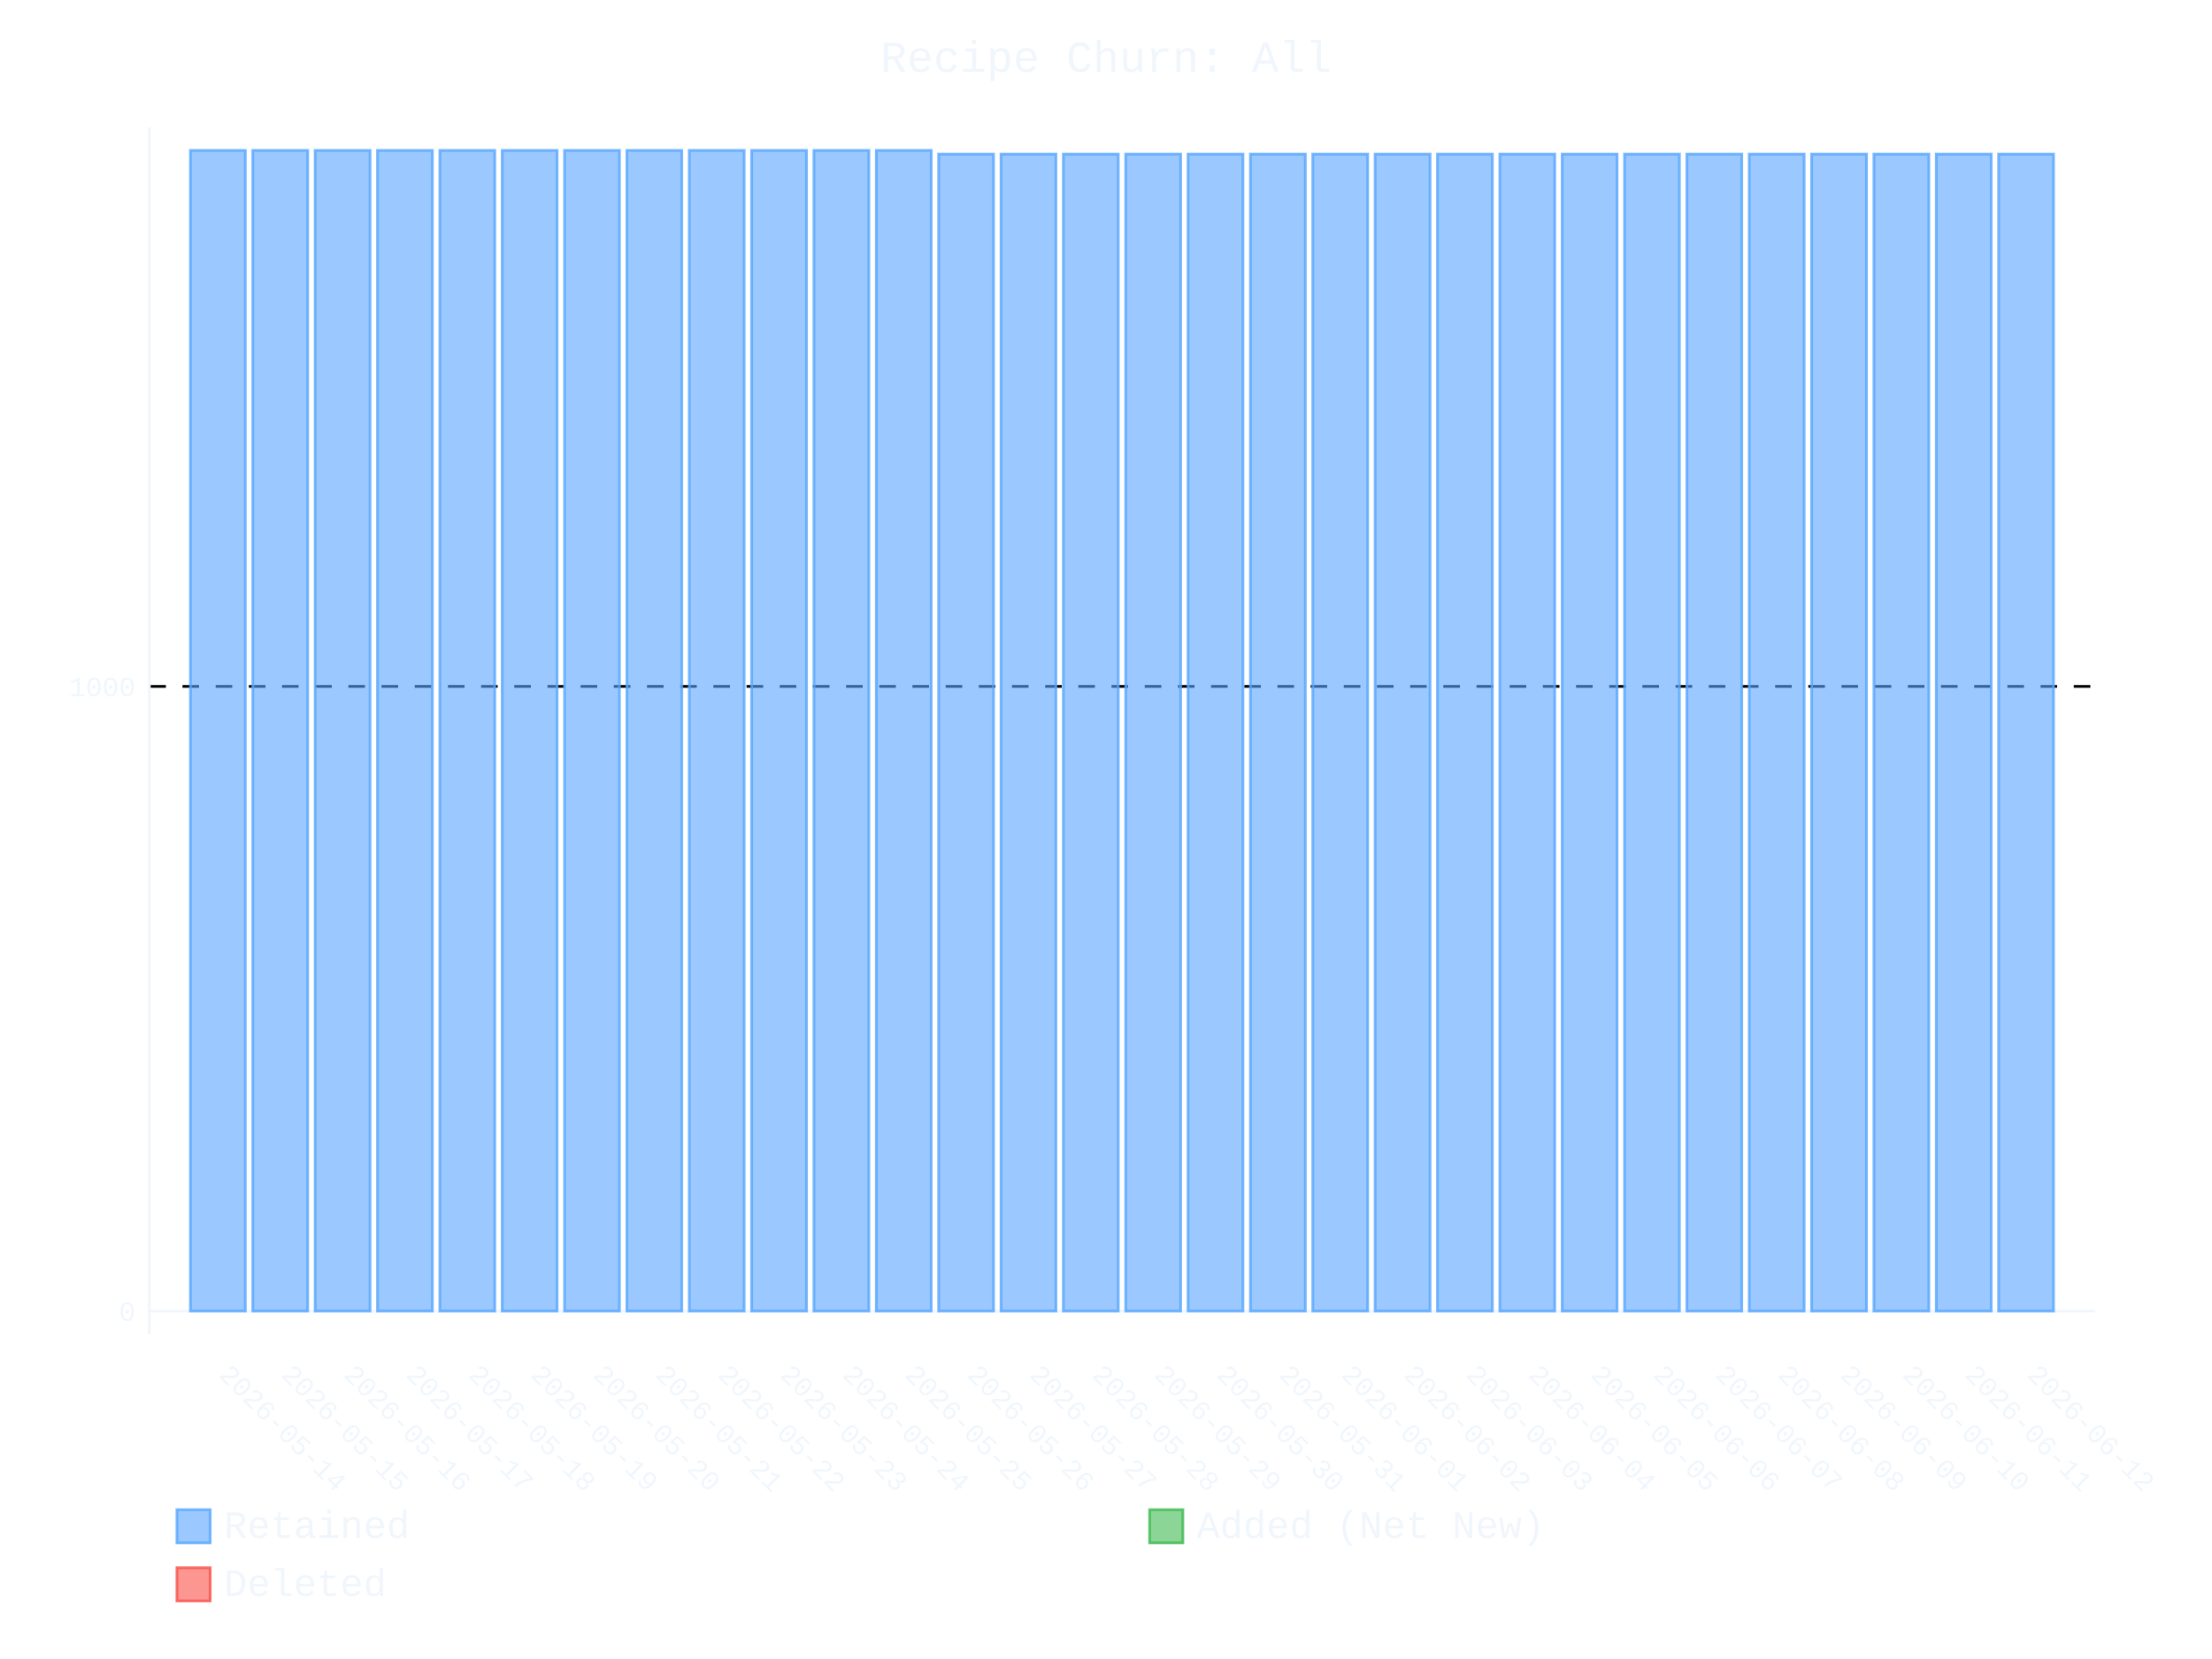
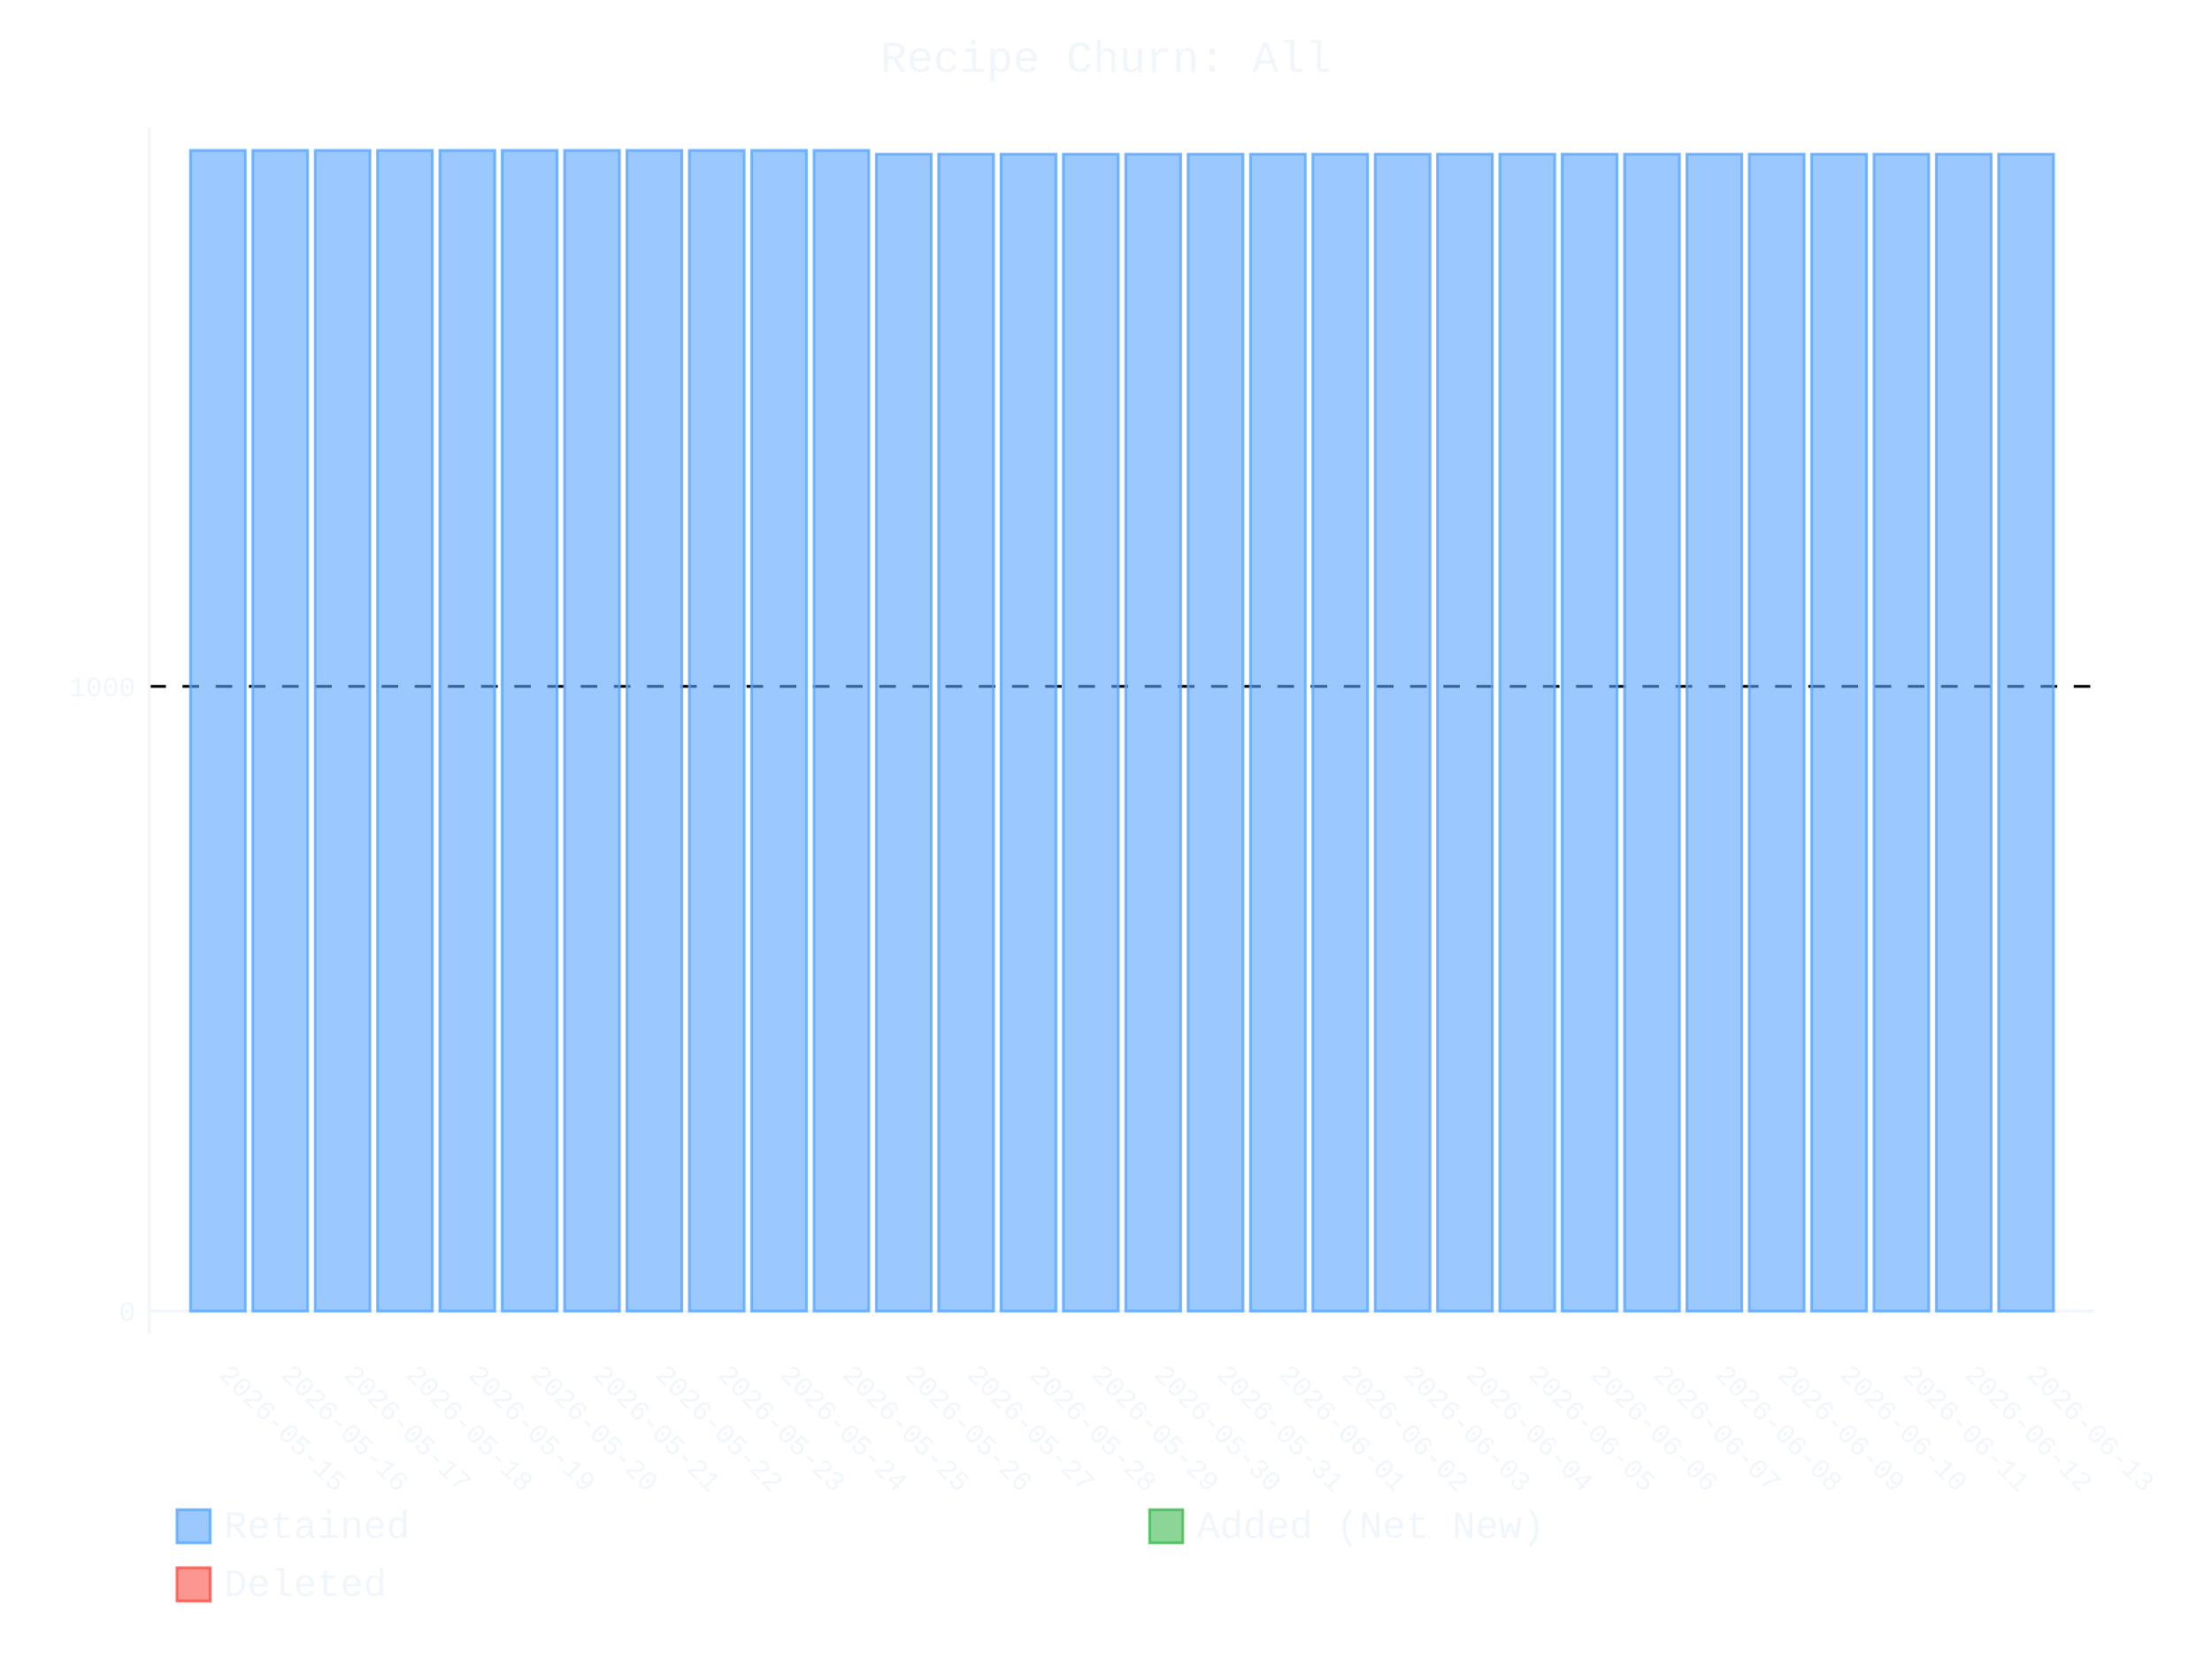
- <svg xmlns="http://www.w3.org/2000/svg" id="chart-52b037b0-1a72-4f07-a2c6-cf00d16151eb" class="pygal-chart" viewBox="0 0 800 600">
+ <svg xmlns="http://www.w3.org/2000/svg" id="chart-082dee36-49e9-4714-b9e3-0e1eed0e94b7" class="pygal-chart" viewBox="0 0 800 600">
  <defs>
-     <style type="text/css">#chart-52b037b0-1a72-4f07-a2c6-cf00d16151eb{-webkit-user-select:none;-webkit-font-smoothing:antialiased;font-family:Consolas,"Liberation Mono",Menlo,Courier,monospace}#chart-52b037b0-1a72-4f07-a2c6-cf00d16151eb .title{font-family:Consolas,"Liberation Mono",Menlo,Courier,monospace;font-size:16px}#chart-52b037b0-1a72-4f07-a2c6-cf00d16151eb .legends .legend text{font-family:Consolas,"Liberation Mono",Menlo,Courier,monospace;font-size:14px}#chart-52b037b0-1a72-4f07-a2c6-cf00d16151eb .axis text{font-family:Consolas,"Liberation Mono",Menlo,Courier,monospace;font-size:10px}#chart-52b037b0-1a72-4f07-a2c6-cf00d16151eb .axis text.major{font-family:Consolas,"Liberation Mono",Menlo,Courier,monospace;font-size:10px}#chart-52b037b0-1a72-4f07-a2c6-cf00d16151eb .text-overlay text.value{font-family:Consolas,"Liberation Mono",Menlo,Courier,monospace;font-size:16px}#chart-52b037b0-1a72-4f07-a2c6-cf00d16151eb .text-overlay text.label{font-family:Consolas,"Liberation Mono",Menlo,Courier,monospace;font-size:10px}#chart-52b037b0-1a72-4f07-a2c6-cf00d16151eb .tooltip{font-family:Consolas,"Liberation Mono",Menlo,Courier,monospace;font-size:14px}#chart-52b037b0-1a72-4f07-a2c6-cf00d16151eb text.no_data{font-family:Consolas,"Liberation Mono",Menlo,Courier,monospace;font-size:64px}
- #chart-52b037b0-1a72-4f07-a2c6-cf00d16151eb{background-color:transparent}#chart-52b037b0-1a72-4f07-a2c6-cf00d16151eb path,#chart-52b037b0-1a72-4f07-a2c6-cf00d16151eb line,#chart-52b037b0-1a72-4f07-a2c6-cf00d16151eb rect,#chart-52b037b0-1a72-4f07-a2c6-cf00d16151eb circle{-webkit-transition:400ms ease-in;-moz-transition:400ms ease-in;transition:400ms ease-in}#chart-52b037b0-1a72-4f07-a2c6-cf00d16151eb .graph &gt; .background{fill:transparent}#chart-52b037b0-1a72-4f07-a2c6-cf00d16151eb .plot &gt; .background{fill:transparent}#chart-52b037b0-1a72-4f07-a2c6-cf00d16151eb .graph{fill:#f0f6fc}#chart-52b037b0-1a72-4f07-a2c6-cf00d16151eb text.no_data{fill:#f0f6fc}#chart-52b037b0-1a72-4f07-a2c6-cf00d16151eb .title{fill:#f0f6fc}#chart-52b037b0-1a72-4f07-a2c6-cf00d16151eb .legends .legend text{fill:#f0f6fc}#chart-52b037b0-1a72-4f07-a2c6-cf00d16151eb .legends .legend:hover text{fill:#f0f6fc}#chart-52b037b0-1a72-4f07-a2c6-cf00d16151eb .axis .line{stroke:#f0f6fc}#chart-52b037b0-1a72-4f07-a2c6-cf00d16151eb .axis .guide.line{stroke:#9198a1}#chart-52b037b0-1a72-4f07-a2c6-cf00d16151eb .axis .major.line{stroke:#f0f6fc}#chart-52b037b0-1a72-4f07-a2c6-cf00d16151eb .axis text.major{fill:#f0f6fc}#chart-52b037b0-1a72-4f07-a2c6-cf00d16151eb .axis.y .guides:hover .guide.line,#chart-52b037b0-1a72-4f07-a2c6-cf00d16151eb .line-graph .axis.x .guides:hover .guide.line,#chart-52b037b0-1a72-4f07-a2c6-cf00d16151eb .stackedline-graph .axis.x .guides:hover .guide.line,#chart-52b037b0-1a72-4f07-a2c6-cf00d16151eb .xy-graph .axis.x .guides:hover .guide.line{stroke:#f0f6fc}#chart-52b037b0-1a72-4f07-a2c6-cf00d16151eb .axis .guides:hover text{fill:#f0f6fc}#chart-52b037b0-1a72-4f07-a2c6-cf00d16151eb .reactive{fill-opacity:.6;stroke-opacity:.8;stroke-width:1}#chart-52b037b0-1a72-4f07-a2c6-cf00d16151eb .ci{stroke:#f0f6fc}#chart-52b037b0-1a72-4f07-a2c6-cf00d16151eb .reactive.active,#chart-52b037b0-1a72-4f07-a2c6-cf00d16151eb .active .reactive{fill-opacity:.9;stroke-opacity:.9;stroke-width:4}#chart-52b037b0-1a72-4f07-a2c6-cf00d16151eb .ci .reactive.active{stroke-width:1.5}#chart-52b037b0-1a72-4f07-a2c6-cf00d16151eb .series text{fill:#f0f6fc}#chart-52b037b0-1a72-4f07-a2c6-cf00d16151eb .tooltip rect{fill:transparent;stroke:#f0f6fc;-webkit-transition:opacity 400ms ease-in;-moz-transition:opacity 400ms ease-in;transition:opacity 400ms ease-in}#chart-52b037b0-1a72-4f07-a2c6-cf00d16151eb .tooltip .label{fill:#f0f6fc}#chart-52b037b0-1a72-4f07-a2c6-cf00d16151eb .tooltip .label{fill:#f0f6fc}#chart-52b037b0-1a72-4f07-a2c6-cf00d16151eb .tooltip .legend{font-size:.8em;fill:#9198a1}#chart-52b037b0-1a72-4f07-a2c6-cf00d16151eb .tooltip .x_label{font-size:.6em;fill:#f0f6fc}#chart-52b037b0-1a72-4f07-a2c6-cf00d16151eb .tooltip .xlink{font-size:.5em;text-decoration:underline}#chart-52b037b0-1a72-4f07-a2c6-cf00d16151eb .tooltip .value{font-size:1.5em}#chart-52b037b0-1a72-4f07-a2c6-cf00d16151eb .bound{font-size:.5em}#chart-52b037b0-1a72-4f07-a2c6-cf00d16151eb .max-value{font-size:.75em;fill:#9198a1}#chart-52b037b0-1a72-4f07-a2c6-cf00d16151eb .map-element{fill:transparent;stroke:#9198a1 !important}#chart-52b037b0-1a72-4f07-a2c6-cf00d16151eb .map-element .reactive{fill-opacity:inherit;stroke-opacity:inherit}#chart-52b037b0-1a72-4f07-a2c6-cf00d16151eb .color-0,#chart-52b037b0-1a72-4f07-a2c6-cf00d16151eb .color-0 a:visited{stroke:#58a6ff;fill:#58a6ff}#chart-52b037b0-1a72-4f07-a2c6-cf00d16151eb .color-1,#chart-52b037b0-1a72-4f07-a2c6-cf00d16151eb .color-1 a:visited{stroke:#3fb950;fill:#3fb950}#chart-52b037b0-1a72-4f07-a2c6-cf00d16151eb .color-2,#chart-52b037b0-1a72-4f07-a2c6-cf00d16151eb .color-2 a:visited{stroke:#f85149;fill:#f85149}#chart-52b037b0-1a72-4f07-a2c6-cf00d16151eb .text-overlay .color-0 text{fill:black}#chart-52b037b0-1a72-4f07-a2c6-cf00d16151eb .text-overlay .color-1 text{fill:black}#chart-52b037b0-1a72-4f07-a2c6-cf00d16151eb .text-overlay .color-2 text{fill:black}
- #chart-52b037b0-1a72-4f07-a2c6-cf00d16151eb text.no_data{text-anchor:middle}#chart-52b037b0-1a72-4f07-a2c6-cf00d16151eb .guide.line{fill:none}#chart-52b037b0-1a72-4f07-a2c6-cf00d16151eb .centered{text-anchor:middle}#chart-52b037b0-1a72-4f07-a2c6-cf00d16151eb .title{text-anchor:middle}#chart-52b037b0-1a72-4f07-a2c6-cf00d16151eb .legends .legend text{fill-opacity:1}#chart-52b037b0-1a72-4f07-a2c6-cf00d16151eb .axis.x text{text-anchor:middle}#chart-52b037b0-1a72-4f07-a2c6-cf00d16151eb .axis.x:not(.web) text[transform]{text-anchor:start}#chart-52b037b0-1a72-4f07-a2c6-cf00d16151eb .axis.x:not(.web) text[transform].backwards{text-anchor:end}#chart-52b037b0-1a72-4f07-a2c6-cf00d16151eb .axis.y text{text-anchor:end}#chart-52b037b0-1a72-4f07-a2c6-cf00d16151eb .axis.y text[transform].backwards{text-anchor:start}#chart-52b037b0-1a72-4f07-a2c6-cf00d16151eb .axis.y2 text{text-anchor:start}#chart-52b037b0-1a72-4f07-a2c6-cf00d16151eb .axis.y2 text[transform].backwards{text-anchor:end}#chart-52b037b0-1a72-4f07-a2c6-cf00d16151eb .axis .guide.line{stroke-dasharray:4,4;stroke:black}#chart-52b037b0-1a72-4f07-a2c6-cf00d16151eb .axis .major.guide.line{stroke-dasharray:6,6;stroke:black}#chart-52b037b0-1a72-4f07-a2c6-cf00d16151eb .horizontal .axis.y .guide.line,#chart-52b037b0-1a72-4f07-a2c6-cf00d16151eb .horizontal .axis.y2 .guide.line,#chart-52b037b0-1a72-4f07-a2c6-cf00d16151eb .vertical .axis.x .guide.line{opacity:0}#chart-52b037b0-1a72-4f07-a2c6-cf00d16151eb .horizontal .axis.always_show .guide.line,#chart-52b037b0-1a72-4f07-a2c6-cf00d16151eb .vertical .axis.always_show .guide.line{opacity:1 !important}#chart-52b037b0-1a72-4f07-a2c6-cf00d16151eb .axis.y .guides:hover .guide.line,#chart-52b037b0-1a72-4f07-a2c6-cf00d16151eb .axis.y2 .guides:hover .guide.line,#chart-52b037b0-1a72-4f07-a2c6-cf00d16151eb .axis.x .guides:hover .guide.line{opacity:1}#chart-52b037b0-1a72-4f07-a2c6-cf00d16151eb .axis .guides:hover text{opacity:1}#chart-52b037b0-1a72-4f07-a2c6-cf00d16151eb .nofill{fill:none}#chart-52b037b0-1a72-4f07-a2c6-cf00d16151eb .subtle-fill{fill-opacity:.2}#chart-52b037b0-1a72-4f07-a2c6-cf00d16151eb .dot{stroke-width:1px;fill-opacity:1;stroke-opacity:1}#chart-52b037b0-1a72-4f07-a2c6-cf00d16151eb .dot.active{stroke-width:5px}#chart-52b037b0-1a72-4f07-a2c6-cf00d16151eb .dot.negative{fill:transparent}#chart-52b037b0-1a72-4f07-a2c6-cf00d16151eb text,#chart-52b037b0-1a72-4f07-a2c6-cf00d16151eb tspan{stroke:none !important}#chart-52b037b0-1a72-4f07-a2c6-cf00d16151eb .series text.active{opacity:1}#chart-52b037b0-1a72-4f07-a2c6-cf00d16151eb .tooltip rect{fill-opacity:.95;stroke-width:.5}#chart-52b037b0-1a72-4f07-a2c6-cf00d16151eb .tooltip text{fill-opacity:1}#chart-52b037b0-1a72-4f07-a2c6-cf00d16151eb .showable{visibility:hidden}#chart-52b037b0-1a72-4f07-a2c6-cf00d16151eb .showable.shown{visibility:visible}#chart-52b037b0-1a72-4f07-a2c6-cf00d16151eb .gauge-background{fill:rgba(229,229,229,1);stroke:none}#chart-52b037b0-1a72-4f07-a2c6-cf00d16151eb .bg-lines{stroke:transparent;stroke-width:2px}</style>
+     <style type="text/css">#chart-082dee36-49e9-4714-b9e3-0e1eed0e94b7{-webkit-user-select:none;-webkit-font-smoothing:antialiased;font-family:Consolas,"Liberation Mono",Menlo,Courier,monospace}#chart-082dee36-49e9-4714-b9e3-0e1eed0e94b7 .title{font-family:Consolas,"Liberation Mono",Menlo,Courier,monospace;font-size:16px}#chart-082dee36-49e9-4714-b9e3-0e1eed0e94b7 .legends .legend text{font-family:Consolas,"Liberation Mono",Menlo,Courier,monospace;font-size:14px}#chart-082dee36-49e9-4714-b9e3-0e1eed0e94b7 .axis text{font-family:Consolas,"Liberation Mono",Menlo,Courier,monospace;font-size:10px}#chart-082dee36-49e9-4714-b9e3-0e1eed0e94b7 .axis text.major{font-family:Consolas,"Liberation Mono",Menlo,Courier,monospace;font-size:10px}#chart-082dee36-49e9-4714-b9e3-0e1eed0e94b7 .text-overlay text.value{font-family:Consolas,"Liberation Mono",Menlo,Courier,monospace;font-size:16px}#chart-082dee36-49e9-4714-b9e3-0e1eed0e94b7 .text-overlay text.label{font-family:Consolas,"Liberation Mono",Menlo,Courier,monospace;font-size:10px}#chart-082dee36-49e9-4714-b9e3-0e1eed0e94b7 .tooltip{font-family:Consolas,"Liberation Mono",Menlo,Courier,monospace;font-size:14px}#chart-082dee36-49e9-4714-b9e3-0e1eed0e94b7 text.no_data{font-family:Consolas,"Liberation Mono",Menlo,Courier,monospace;font-size:64px}
+ #chart-082dee36-49e9-4714-b9e3-0e1eed0e94b7{background-color:transparent}#chart-082dee36-49e9-4714-b9e3-0e1eed0e94b7 path,#chart-082dee36-49e9-4714-b9e3-0e1eed0e94b7 line,#chart-082dee36-49e9-4714-b9e3-0e1eed0e94b7 rect,#chart-082dee36-49e9-4714-b9e3-0e1eed0e94b7 circle{-webkit-transition:400ms ease-in;-moz-transition:400ms ease-in;transition:400ms ease-in}#chart-082dee36-49e9-4714-b9e3-0e1eed0e94b7 .graph &gt; .background{fill:transparent}#chart-082dee36-49e9-4714-b9e3-0e1eed0e94b7 .plot &gt; .background{fill:transparent}#chart-082dee36-49e9-4714-b9e3-0e1eed0e94b7 .graph{fill:#f0f6fc}#chart-082dee36-49e9-4714-b9e3-0e1eed0e94b7 text.no_data{fill:#f0f6fc}#chart-082dee36-49e9-4714-b9e3-0e1eed0e94b7 .title{fill:#f0f6fc}#chart-082dee36-49e9-4714-b9e3-0e1eed0e94b7 .legends .legend text{fill:#f0f6fc}#chart-082dee36-49e9-4714-b9e3-0e1eed0e94b7 .legends .legend:hover text{fill:#f0f6fc}#chart-082dee36-49e9-4714-b9e3-0e1eed0e94b7 .axis .line{stroke:#f0f6fc}#chart-082dee36-49e9-4714-b9e3-0e1eed0e94b7 .axis .guide.line{stroke:#9198a1}#chart-082dee36-49e9-4714-b9e3-0e1eed0e94b7 .axis .major.line{stroke:#f0f6fc}#chart-082dee36-49e9-4714-b9e3-0e1eed0e94b7 .axis text.major{fill:#f0f6fc}#chart-082dee36-49e9-4714-b9e3-0e1eed0e94b7 .axis.y .guides:hover .guide.line,#chart-082dee36-49e9-4714-b9e3-0e1eed0e94b7 .line-graph .axis.x .guides:hover .guide.line,#chart-082dee36-49e9-4714-b9e3-0e1eed0e94b7 .stackedline-graph .axis.x .guides:hover .guide.line,#chart-082dee36-49e9-4714-b9e3-0e1eed0e94b7 .xy-graph .axis.x .guides:hover .guide.line{stroke:#f0f6fc}#chart-082dee36-49e9-4714-b9e3-0e1eed0e94b7 .axis .guides:hover text{fill:#f0f6fc}#chart-082dee36-49e9-4714-b9e3-0e1eed0e94b7 .reactive{fill-opacity:.6;stroke-opacity:.8;stroke-width:1}#chart-082dee36-49e9-4714-b9e3-0e1eed0e94b7 .ci{stroke:#f0f6fc}#chart-082dee36-49e9-4714-b9e3-0e1eed0e94b7 .reactive.active,#chart-082dee36-49e9-4714-b9e3-0e1eed0e94b7 .active .reactive{fill-opacity:.9;stroke-opacity:.9;stroke-width:4}#chart-082dee36-49e9-4714-b9e3-0e1eed0e94b7 .ci .reactive.active{stroke-width:1.5}#chart-082dee36-49e9-4714-b9e3-0e1eed0e94b7 .series text{fill:#f0f6fc}#chart-082dee36-49e9-4714-b9e3-0e1eed0e94b7 .tooltip rect{fill:transparent;stroke:#f0f6fc;-webkit-transition:opacity 400ms ease-in;-moz-transition:opacity 400ms ease-in;transition:opacity 400ms ease-in}#chart-082dee36-49e9-4714-b9e3-0e1eed0e94b7 .tooltip .label{fill:#f0f6fc}#chart-082dee36-49e9-4714-b9e3-0e1eed0e94b7 .tooltip .label{fill:#f0f6fc}#chart-082dee36-49e9-4714-b9e3-0e1eed0e94b7 .tooltip .legend{font-size:.8em;fill:#9198a1}#chart-082dee36-49e9-4714-b9e3-0e1eed0e94b7 .tooltip .x_label{font-size:.6em;fill:#f0f6fc}#chart-082dee36-49e9-4714-b9e3-0e1eed0e94b7 .tooltip .xlink{font-size:.5em;text-decoration:underline}#chart-082dee36-49e9-4714-b9e3-0e1eed0e94b7 .tooltip .value{font-size:1.5em}#chart-082dee36-49e9-4714-b9e3-0e1eed0e94b7 .bound{font-size:.5em}#chart-082dee36-49e9-4714-b9e3-0e1eed0e94b7 .max-value{font-size:.75em;fill:#9198a1}#chart-082dee36-49e9-4714-b9e3-0e1eed0e94b7 .map-element{fill:transparent;stroke:#9198a1 !important}#chart-082dee36-49e9-4714-b9e3-0e1eed0e94b7 .map-element .reactive{fill-opacity:inherit;stroke-opacity:inherit}#chart-082dee36-49e9-4714-b9e3-0e1eed0e94b7 .color-0,#chart-082dee36-49e9-4714-b9e3-0e1eed0e94b7 .color-0 a:visited{stroke:#58a6ff;fill:#58a6ff}#chart-082dee36-49e9-4714-b9e3-0e1eed0e94b7 .color-1,#chart-082dee36-49e9-4714-b9e3-0e1eed0e94b7 .color-1 a:visited{stroke:#3fb950;fill:#3fb950}#chart-082dee36-49e9-4714-b9e3-0e1eed0e94b7 .color-2,#chart-082dee36-49e9-4714-b9e3-0e1eed0e94b7 .color-2 a:visited{stroke:#f85149;fill:#f85149}#chart-082dee36-49e9-4714-b9e3-0e1eed0e94b7 .text-overlay .color-0 text{fill:black}#chart-082dee36-49e9-4714-b9e3-0e1eed0e94b7 .text-overlay .color-1 text{fill:black}#chart-082dee36-49e9-4714-b9e3-0e1eed0e94b7 .text-overlay .color-2 text{fill:black}
+ #chart-082dee36-49e9-4714-b9e3-0e1eed0e94b7 text.no_data{text-anchor:middle}#chart-082dee36-49e9-4714-b9e3-0e1eed0e94b7 .guide.line{fill:none}#chart-082dee36-49e9-4714-b9e3-0e1eed0e94b7 .centered{text-anchor:middle}#chart-082dee36-49e9-4714-b9e3-0e1eed0e94b7 .title{text-anchor:middle}#chart-082dee36-49e9-4714-b9e3-0e1eed0e94b7 .legends .legend text{fill-opacity:1}#chart-082dee36-49e9-4714-b9e3-0e1eed0e94b7 .axis.x text{text-anchor:middle}#chart-082dee36-49e9-4714-b9e3-0e1eed0e94b7 .axis.x:not(.web) text[transform]{text-anchor:start}#chart-082dee36-49e9-4714-b9e3-0e1eed0e94b7 .axis.x:not(.web) text[transform].backwards{text-anchor:end}#chart-082dee36-49e9-4714-b9e3-0e1eed0e94b7 .axis.y text{text-anchor:end}#chart-082dee36-49e9-4714-b9e3-0e1eed0e94b7 .axis.y text[transform].backwards{text-anchor:start}#chart-082dee36-49e9-4714-b9e3-0e1eed0e94b7 .axis.y2 text{text-anchor:start}#chart-082dee36-49e9-4714-b9e3-0e1eed0e94b7 .axis.y2 text[transform].backwards{text-anchor:end}#chart-082dee36-49e9-4714-b9e3-0e1eed0e94b7 .axis .guide.line{stroke-dasharray:4,4;stroke:black}#chart-082dee36-49e9-4714-b9e3-0e1eed0e94b7 .axis .major.guide.line{stroke-dasharray:6,6;stroke:black}#chart-082dee36-49e9-4714-b9e3-0e1eed0e94b7 .horizontal .axis.y .guide.line,#chart-082dee36-49e9-4714-b9e3-0e1eed0e94b7 .horizontal .axis.y2 .guide.line,#chart-082dee36-49e9-4714-b9e3-0e1eed0e94b7 .vertical .axis.x .guide.line{opacity:0}#chart-082dee36-49e9-4714-b9e3-0e1eed0e94b7 .horizontal .axis.always_show .guide.line,#chart-082dee36-49e9-4714-b9e3-0e1eed0e94b7 .vertical .axis.always_show .guide.line{opacity:1 !important}#chart-082dee36-49e9-4714-b9e3-0e1eed0e94b7 .axis.y .guides:hover .guide.line,#chart-082dee36-49e9-4714-b9e3-0e1eed0e94b7 .axis.y2 .guides:hover .guide.line,#chart-082dee36-49e9-4714-b9e3-0e1eed0e94b7 .axis.x .guides:hover .guide.line{opacity:1}#chart-082dee36-49e9-4714-b9e3-0e1eed0e94b7 .axis .guides:hover text{opacity:1}#chart-082dee36-49e9-4714-b9e3-0e1eed0e94b7 .nofill{fill:none}#chart-082dee36-49e9-4714-b9e3-0e1eed0e94b7 .subtle-fill{fill-opacity:.2}#chart-082dee36-49e9-4714-b9e3-0e1eed0e94b7 .dot{stroke-width:1px;fill-opacity:1;stroke-opacity:1}#chart-082dee36-49e9-4714-b9e3-0e1eed0e94b7 .dot.active{stroke-width:5px}#chart-082dee36-49e9-4714-b9e3-0e1eed0e94b7 .dot.negative{fill:transparent}#chart-082dee36-49e9-4714-b9e3-0e1eed0e94b7 text,#chart-082dee36-49e9-4714-b9e3-0e1eed0e94b7 tspan{stroke:none !important}#chart-082dee36-49e9-4714-b9e3-0e1eed0e94b7 .series text.active{opacity:1}#chart-082dee36-49e9-4714-b9e3-0e1eed0e94b7 .tooltip rect{fill-opacity:.95;stroke-width:.5}#chart-082dee36-49e9-4714-b9e3-0e1eed0e94b7 .tooltip text{fill-opacity:1}#chart-082dee36-49e9-4714-b9e3-0e1eed0e94b7 .showable{visibility:hidden}#chart-082dee36-49e9-4714-b9e3-0e1eed0e94b7 .showable.shown{visibility:visible}#chart-082dee36-49e9-4714-b9e3-0e1eed0e94b7 .gauge-background{fill:rgba(229,229,229,1);stroke:none}#chart-082dee36-49e9-4714-b9e3-0e1eed0e94b7 .bg-lines{stroke:transparent;stroke-width:2px}</style>
  </defs>
  <g class="graph stackedbar-graph vertical">
    <rect x="0" y="0" width="800" height="600" class="background" />
    <g transform="translate(54, 46)" class="plot">
      <rect x="0" y="0" width="703.574" height="436.574" class="background" />
      <g class="axis y always_show">
        <g class="guides">
          <path d="M0 428.178 h703.574" class="axis major line" />
          <text x="-5" y="431.678" class="major">0</text>
        </g>
        <g class="guides">
          <path d="M0 202.246 h703.574" class="major guide line" />
          <text x="-5" y="205.746" class="major">1000</text>
        </g>
      </g>
      <g class="axis x">
        <path d="M0 0 v436.574" class="line" />
        <g class="guides">
          <path d="M24.805 0 v436.574" class="guide line" />
-           <text x="24.805" y="451.574" class="" transform="rotate(45 24.80548 451.5736)">2026-05-14</text>
+           <text x="24.805" y="451.574" class="" transform="rotate(45 24.80548 451.5736)">2026-05-15</text>
        </g>
        <g class="guides">
          <path d="M47.356 0 v436.574" class="guide line" />
-           <text x="47.356" y="451.574" class="" transform="rotate(45 47.35592 451.5736)">2026-05-15</text>
+           <text x="47.356" y="451.574" class="" transform="rotate(45 47.35592 451.5736)">2026-05-16</text>
        </g>
        <g class="guides">
          <path d="M69.906 0 v436.574" class="guide line" />
-           <text x="69.906" y="451.574" class="" transform="rotate(45 69.90635 451.5736)">2026-05-16</text>
+           <text x="69.906" y="451.574" class="" transform="rotate(45 69.90635 451.5736)">2026-05-17</text>
        </g>
        <g class="guides">
          <path d="M92.457 0 v436.574" class="guide line" />
-           <text x="92.457" y="451.574" class="" transform="rotate(45 92.45679 451.5736)">2026-05-17</text>
+           <text x="92.457" y="451.574" class="" transform="rotate(45 92.45679 451.5736)">2026-05-18</text>
        </g>
        <g class="guides">
          <path d="M115.007 0 v436.574" class="guide line" />
-           <text x="115.007" y="451.574" class="" transform="rotate(45 115.0072 451.5736)">2026-05-18</text>
+           <text x="115.007" y="451.574" class="" transform="rotate(45 115.0072 451.5736)">2026-05-19</text>
        </g>
        <g class="guides">
          <path d="M137.558 0 v436.574" class="guide line" />
-           <text x="137.558" y="451.574" class="" transform="rotate(45 137.5577 451.5736)">2026-05-19</text>
+           <text x="137.558" y="451.574" class="" transform="rotate(45 137.5577 451.5736)">2026-05-20</text>
        </g>
        <g class="guides">
          <path d="M160.108 0 v436.574" class="guide line" />
-           <text x="160.108" y="451.574" class="" transform="rotate(45 160.1081 451.5736)">2026-05-20</text>
+           <text x="160.108" y="451.574" class="" transform="rotate(45 160.1081 451.5736)">2026-05-21</text>
        </g>
        <g class="guides">
          <path d="M182.659 0 v436.574" class="guide line" />
-           <text x="182.659" y="451.574" class="" transform="rotate(45 182.6585 451.5736)">2026-05-21</text>
+           <text x="182.659" y="451.574" class="" transform="rotate(45 182.6585 451.5736)">2026-05-22</text>
        </g>
        <g class="guides">
          <path d="M205.209 0 v436.574" class="guide line" />
-           <text x="205.209" y="451.574" class="" transform="rotate(45 205.209 451.5736)">2026-05-22</text>
+           <text x="205.209" y="451.574" class="" transform="rotate(45 205.209 451.5736)">2026-05-23</text>
        </g>
        <g class="guides">
          <path d="M227.759 0 v436.574" class="guide line" />
-           <text x="227.759" y="451.574" class="" transform="rotate(45 227.7594 451.5736)">2026-05-23</text>
+           <text x="227.759" y="451.574" class="" transform="rotate(45 227.7594 451.5736)">2026-05-24</text>
        </g>
        <g class="guides">
          <path d="M250.31 0 v436.574" class="guide line" />
-           <text x="250.31" y="451.574" class="" transform="rotate(45 250.3098 451.5736)">2026-05-24</text>
+           <text x="250.31" y="451.574" class="" transform="rotate(45 250.3098 451.5736)">2026-05-25</text>
        </g>
        <g class="guides">
          <path d="M272.86 0 v436.574" class="guide line" />
-           <text x="272.86" y="451.574" class="" transform="rotate(45 272.8603 451.5736)">2026-05-25</text>
+           <text x="272.86" y="451.574" class="" transform="rotate(45 272.8603 451.5736)">2026-05-26</text>
        </g>
        <g class="guides">
          <path d="M295.411 0 v436.574" class="guide line" />
-           <text x="295.411" y="451.574" class="" transform="rotate(45 295.4107 451.5736)">2026-05-26</text>
+           <text x="295.411" y="451.574" class="" transform="rotate(45 295.4107 451.5736)">2026-05-27</text>
        </g>
        <g class="guides">
          <path d="M317.961 0 v436.574" class="guide line" />
-           <text x="317.961" y="451.574" class="" transform="rotate(45 317.9611 451.5736)">2026-05-27</text>
+           <text x="317.961" y="451.574" class="" transform="rotate(45 317.9611 451.5736)">2026-05-28</text>
        </g>
        <g class="guides">
          <path d="M340.512 0 v436.574" class="guide line" />
-           <text x="340.512" y="451.574" class="" transform="rotate(45 340.5116 451.5736)">2026-05-28</text>
+           <text x="340.512" y="451.574" class="" transform="rotate(45 340.5116 451.5736)">2026-05-29</text>
        </g>
        <g class="guides">
          <path d="M363.062 0 v436.574" class="guide line" />
-           <text x="363.062" y="451.574" class="" transform="rotate(45 363.062 451.5736)">2026-05-29</text>
+           <text x="363.062" y="451.574" class="" transform="rotate(45 363.062 451.5736)">2026-05-30</text>
        </g>
        <g class="guides">
          <path d="M385.612 0 v436.574" class="guide line" />
-           <text x="385.612" y="451.574" class="" transform="rotate(45 385.6125 451.5736)">2026-05-30</text>
+           <text x="385.612" y="451.574" class="" transform="rotate(45 385.6125 451.5736)">2026-05-31</text>
        </g>
        <g class="guides">
          <path d="M408.163 0 v436.574" class="guide line" />
-           <text x="408.163" y="451.574" class="" transform="rotate(45 408.1629 451.5736)">2026-05-31</text>
+           <text x="408.163" y="451.574" class="" transform="rotate(45 408.1629 451.5736)">2026-06-01</text>
        </g>
        <g class="guides">
          <path d="M430.713 0 v436.574" class="guide line" />
-           <text x="430.713" y="451.574" class="" transform="rotate(45 430.7133 451.5736)">2026-06-01</text>
+           <text x="430.713" y="451.574" class="" transform="rotate(45 430.7133 451.5736)">2026-06-02</text>
        </g>
        <g class="guides">
          <path d="M453.264 0 v436.574" class="guide line" />
-           <text x="453.264" y="451.574" class="" transform="rotate(45 453.2638 451.5736)">2026-06-02</text>
+           <text x="453.264" y="451.574" class="" transform="rotate(45 453.2638 451.5736)">2026-06-03</text>
        </g>
        <g class="guides">
          <path d="M475.814 0 v436.574" class="guide line" />
-           <text x="475.814" y="451.574" class="" transform="rotate(45 475.8142 451.5736)">2026-06-03</text>
+           <text x="475.814" y="451.574" class="" transform="rotate(45 475.8142 451.5736)">2026-06-04</text>
        </g>
        <g class="guides">
          <path d="M498.365 0 v436.574" class="guide line" />
-           <text x="498.365" y="451.574" class="" transform="rotate(45 498.3646 451.5736)">2026-06-04</text>
+           <text x="498.365" y="451.574" class="" transform="rotate(45 498.3646 451.5736)">2026-06-05</text>
        </g>
        <g class="guides">
          <path d="M520.915 0 v436.574" class="guide line" />
-           <text x="520.915" y="451.574" class="" transform="rotate(45 520.9151 451.5736)">2026-06-05</text>
+           <text x="520.915" y="451.574" class="" transform="rotate(45 520.9151 451.5736)">2026-06-06</text>
        </g>
        <g class="guides">
          <path d="M543.466 0 v436.574" class="guide line" />
-           <text x="543.465" y="451.574" class="" transform="rotate(45 543.4655 451.5736)">2026-06-06</text>
+           <text x="543.465" y="451.574" class="" transform="rotate(45 543.4655 451.5736)">2026-06-07</text>
        </g>
        <g class="guides">
          <path d="M566.016 0 v436.574" class="guide line" />
-           <text x="566.016" y="451.574" class="" transform="rotate(45 566.0159 451.5736)">2026-06-07</text>
+           <text x="566.016" y="451.574" class="" transform="rotate(45 566.0159 451.5736)">2026-06-08</text>
        </g>
        <g class="guides">
          <path d="M588.566 0 v436.574" class="guide line" />
-           <text x="588.566" y="451.574" class="" transform="rotate(45 588.5664 451.5736)">2026-06-08</text>
+           <text x="588.566" y="451.574" class="" transform="rotate(45 588.5664 451.5736)">2026-06-09</text>
        </g>
        <g class="guides">
          <path d="M611.117 0 v436.574" class="guide line" />
-           <text x="611.117" y="451.574" class="" transform="rotate(45 611.1168 451.5736)">2026-06-09</text>
+           <text x="611.117" y="451.574" class="" transform="rotate(45 611.1168 451.5736)">2026-06-10</text>
        </g>
        <g class="guides">
          <path d="M633.667 0 v436.574" class="guide line" />
-           <text x="633.667" y="451.574" class="" transform="rotate(45 633.6672 451.5736)">2026-06-10</text>
+           <text x="633.667" y="451.574" class="" transform="rotate(45 633.6672 451.5736)">2026-06-11</text>
        </g>
        <g class="guides">
          <path d="M656.218 0 v436.574" class="guide line" />
-           <text x="656.218" y="451.574" class="" transform="rotate(45 656.2177 451.5736)">2026-06-11</text>
+           <text x="656.218" y="451.574" class="" transform="rotate(45 656.2177 451.5736)">2026-06-12</text>
        </g>
        <g class="guides">
          <path d="M678.768 0 v436.574" class="guide line" />
-           <text x="678.768" y="451.574" class="" transform="rotate(45 678.7681 451.5736)">2026-06-12</text>
+           <text x="678.768" y="451.574" class="" transform="rotate(45 678.7681 451.5736)">2026-06-13</text>
        </g>
      </g>
      <g class="series serie-0 color-0">
        <g class="bars">
          <g class="bar">
            <rect x="14.883" y="8.396" rx="0" ry="0" width="19.844" height="419.782" class="rect reactive tooltip-trigger" />
          </g>
          <g class="bar">
            <rect x="37.434" y="8.396" rx="0" ry="0" width="19.844" height="419.782" class="rect reactive tooltip-trigger" />
          </g>
          <g class="bar">
            <rect x="59.984" y="8.396" rx="0" ry="0" width="19.844" height="419.782" class="rect reactive tooltip-trigger" />
          </g>
          <g class="bar">
            <rect x="82.535" y="8.396" rx="0" ry="0" width="19.844" height="419.782" class="rect reactive tooltip-trigger" />
          </g>
          <g class="bar">
            <rect x="105.085" y="8.396" rx="0" ry="0" width="19.844" height="419.782" class="rect reactive tooltip-trigger" />
          </g>
          <g class="bar">
            <rect x="127.635" y="8.396" rx="0" ry="0" width="19.844" height="419.782" class="rect reactive tooltip-trigger" />
          </g>
          <g class="bar">
            <rect x="150.186" y="8.396" rx="0" ry="0" width="19.844" height="419.782" class="rect reactive tooltip-trigger" />
          </g>
          <g class="bar">
            <rect x="172.736" y="8.396" rx="0" ry="0" width="19.844" height="419.782" class="rect reactive tooltip-trigger" />
          </g>
          <g class="bar">
            <rect x="195.287" y="8.396" rx="0" ry="0" width="19.844" height="419.782" class="rect reactive tooltip-trigger" />
          </g>
          <g class="bar">
            <rect x="217.837" y="8.396" rx="0" ry="0" width="19.844" height="419.782" class="rect reactive tooltip-trigger" />
          </g>
          <g class="bar">
            <rect x="240.388" y="8.396" rx="0" ry="0" width="19.844" height="419.782" class="rect reactive tooltip-trigger" />
          </g>
          <g class="bar">
-             <rect x="262.938" y="8.396" rx="0" ry="0" width="19.844" height="419.782" class="rect reactive tooltip-trigger" />
+             <rect x="262.938" y="9.751" rx="0" ry="0" width="19.844" height="418.427" class="rect reactive tooltip-trigger" />
          </g>
          <g class="bar">
            <rect x="285.489" y="9.751" rx="0" ry="0" width="19.844" height="418.427" class="rect reactive tooltip-trigger" />
          </g>
          <g class="bar">
            <rect x="308.039" y="9.751" rx="0" ry="0" width="19.844" height="418.427" class="rect reactive tooltip-trigger" />
          </g>
          <g class="bar">
            <rect x="330.589" y="9.751" rx="0" ry="0" width="19.844" height="418.427" class="rect reactive tooltip-trigger" />
          </g>
          <g class="bar">
            <rect x="353.14" y="9.751" rx="0" ry="0" width="19.844" height="418.427" class="rect reactive tooltip-trigger" />
          </g>
          <g class="bar">
            <rect x="375.69" y="9.751" rx="0" ry="0" width="19.844" height="418.427" class="rect reactive tooltip-trigger" />
          </g>
          <g class="bar">
            <rect x="398.241" y="9.751" rx="0" ry="0" width="19.844" height="418.427" class="rect reactive tooltip-trigger" />
          </g>
          <g class="bar">
            <rect x="420.791" y="9.751" rx="0" ry="0" width="19.844" height="418.427" class="rect reactive tooltip-trigger" />
          </g>
          <g class="bar">
            <rect x="443.342" y="9.751" rx="0" ry="0" width="19.844" height="418.427" class="rect reactive tooltip-trigger" />
          </g>
          <g class="bar">
            <rect x="465.892" y="9.751" rx="0" ry="0" width="19.844" height="418.427" class="rect reactive tooltip-trigger" />
          </g>
          <g class="bar">
            <rect x="488.442" y="9.751" rx="0" ry="0" width="19.844" height="418.427" class="rect reactive tooltip-trigger" />
          </g>
          <g class="bar">
            <rect x="510.993" y="9.751" rx="0" ry="0" width="19.844" height="418.427" class="rect reactive tooltip-trigger" />
          </g>
          <g class="bar">
            <rect x="533.543" y="9.751" rx="0" ry="0" width="19.844" height="418.427" class="rect reactive tooltip-trigger" />
          </g>
          <g class="bar">
            <rect x="556.094" y="9.751" rx="0" ry="0" width="19.844" height="418.427" class="rect reactive tooltip-trigger" />
          </g>
          <g class="bar">
            <rect x="578.644" y="9.751" rx="0" ry="0" width="19.844" height="418.427" class="rect reactive tooltip-trigger" />
          </g>
          <g class="bar">
            <rect x="601.195" y="9.751" rx="0" ry="0" width="19.844" height="418.427" class="rect reactive tooltip-trigger" />
          </g>
          <g class="bar">
            <rect x="623.745" y="9.751" rx="0" ry="0" width="19.844" height="418.427" class="rect reactive tooltip-trigger" />
          </g>
          <g class="bar">
            <rect x="646.295" y="9.751" rx="0" ry="0" width="19.844" height="418.427" class="rect reactive tooltip-trigger" />
          </g>
          <g class="bar">
            <rect x="668.846" y="9.751" rx="0" ry="0" width="19.844" height="418.427" class="rect reactive tooltip-trigger" />
          </g>
        </g>
      </g>
      <g class="series serie-1 color-1">
        <g class="bars">
          <g class="bar">
            <rect x="14.883" y="8.396" rx="0" ry="0" width="19.844" height="0.0" class="rect reactive tooltip-trigger" />
          </g>
          <g class="bar">
            <rect x="37.434" y="8.396" rx="0" ry="0" width="19.844" height="0.0" class="rect reactive tooltip-trigger" />
          </g>
          <g class="bar">
            <rect x="59.984" y="8.396" rx="0" ry="0" width="19.844" height="0.0" class="rect reactive tooltip-trigger" />
          </g>
          <g class="bar">
            <rect x="82.535" y="8.396" rx="0" ry="0" width="19.844" height="0.0" class="rect reactive tooltip-trigger" />
          </g>
          <g class="bar">
            <rect x="105.085" y="8.396" rx="0" ry="0" width="19.844" height="0.0" class="rect reactive tooltip-trigger" />
          </g>
          <g class="bar">
            <rect x="127.635" y="8.396" rx="0" ry="0" width="19.844" height="0.0" class="rect reactive tooltip-trigger" />
          </g>
          <g class="bar">
            <rect x="150.186" y="8.396" rx="0" ry="0" width="19.844" height="0.0" class="rect reactive tooltip-trigger" />
          </g>
          <g class="bar">
            <rect x="172.736" y="8.396" rx="0" ry="0" width="19.844" height="0.0" class="rect reactive tooltip-trigger" />
          </g>
          <g class="bar">
            <rect x="195.287" y="8.396" rx="0" ry="0" width="19.844" height="0.0" class="rect reactive tooltip-trigger" />
          </g>
          <g class="bar">
            <rect x="217.837" y="8.396" rx="0" ry="0" width="19.844" height="0.0" class="rect reactive tooltip-trigger" />
          </g>
          <g class="bar">
            <rect x="240.388" y="8.396" rx="0" ry="0" width="19.844" height="0.0" class="rect reactive tooltip-trigger" />
          </g>
          <g class="bar">
-             <rect x="262.938" y="8.396" rx="0" ry="0" width="19.844" height="0.0" class="rect reactive tooltip-trigger" />
+             <rect x="262.938" y="9.751" rx="0" ry="0" width="19.844" height="0.0" class="rect reactive tooltip-trigger" />
          </g>
          <g class="bar">
            <rect x="285.489" y="9.751" rx="0" ry="0" width="19.844" height="0.0" class="rect reactive tooltip-trigger" />
          </g>
          <g class="bar">
            <rect x="308.039" y="9.751" rx="0" ry="0" width="19.844" height="0.0" class="rect reactive tooltip-trigger" />
          </g>
          <g class="bar">
            <rect x="330.589" y="9.751" rx="0" ry="0" width="19.844" height="0.0" class="rect reactive tooltip-trigger" />
          </g>
          <g class="bar">
            <rect x="353.14" y="9.751" rx="0" ry="0" width="19.844" height="0.0" class="rect reactive tooltip-trigger" />
          </g>
          <g class="bar">
            <rect x="375.69" y="9.751" rx="0" ry="0" width="19.844" height="0.0" class="rect reactive tooltip-trigger" />
          </g>
          <g class="bar">
            <rect x="398.241" y="9.751" rx="0" ry="0" width="19.844" height="0.0" class="rect reactive tooltip-trigger" />
          </g>
          <g class="bar">
            <rect x="420.791" y="9.751" rx="0" ry="0" width="19.844" height="0.0" class="rect reactive tooltip-trigger" />
          </g>
          <g class="bar">
            <rect x="443.342" y="9.751" rx="0" ry="0" width="19.844" height="0.0" class="rect reactive tooltip-trigger" />
          </g>
          <g class="bar">
            <rect x="465.892" y="9.751" rx="0" ry="0" width="19.844" height="0.0" class="rect reactive tooltip-trigger" />
          </g>
          <g class="bar">
            <rect x="488.442" y="9.751" rx="0" ry="0" width="19.844" height="0.0" class="rect reactive tooltip-trigger" />
          </g>
          <g class="bar">
            <rect x="510.993" y="9.751" rx="0" ry="0" width="19.844" height="0.0" class="rect reactive tooltip-trigger" />
          </g>
          <g class="bar">
            <rect x="533.543" y="9.751" rx="0" ry="0" width="19.844" height="0.0" class="rect reactive tooltip-trigger" />
          </g>
          <g class="bar">
            <rect x="556.094" y="9.751" rx="0" ry="0" width="19.844" height="0.0" class="rect reactive tooltip-trigger" />
          </g>
          <g class="bar">
            <rect x="578.644" y="9.751" rx="0" ry="0" width="19.844" height="0.0" class="rect reactive tooltip-trigger" />
          </g>
          <g class="bar">
            <rect x="601.195" y="9.751" rx="0" ry="0" width="19.844" height="0.0" class="rect reactive tooltip-trigger" />
          </g>
          <g class="bar">
            <rect x="623.745" y="9.751" rx="0" ry="0" width="19.844" height="0.0" class="rect reactive tooltip-trigger" />
          </g>
          <g class="bar">
            <rect x="646.295" y="9.751" rx="0" ry="0" width="19.844" height="0.0" class="rect reactive tooltip-trigger" />
          </g>
          <g class="bar">
            <rect x="668.846" y="9.751" rx="0" ry="0" width="19.844" height="0.0" class="rect reactive tooltip-trigger" />
          </g>
        </g>
      </g>
      <g class="series serie-2 color-2">
        <g class="bars">
          <g class="bar">
            <rect x="14.883" y="8.396" rx="0" ry="0" width="19.844" height="0.0" class="rect reactive tooltip-trigger" />
          </g>
          <g class="bar">
            <rect x="37.434" y="8.396" rx="0" ry="0" width="19.844" height="0.0" class="rect reactive tooltip-trigger" />
          </g>
          <g class="bar">
            <rect x="59.984" y="8.396" rx="0" ry="0" width="19.844" height="0.0" class="rect reactive tooltip-trigger" />
          </g>
          <g class="bar">
            <rect x="82.535" y="8.396" rx="0" ry="0" width="19.844" height="0.0" class="rect reactive tooltip-trigger" />
          </g>
          <g class="bar">
            <rect x="105.085" y="8.396" rx="0" ry="0" width="19.844" height="0.0" class="rect reactive tooltip-trigger" />
          </g>
          <g class="bar">
            <rect x="127.635" y="8.396" rx="0" ry="0" width="19.844" height="0.0" class="rect reactive tooltip-trigger" />
          </g>
          <g class="bar">
            <rect x="150.186" y="8.396" rx="0" ry="0" width="19.844" height="0.0" class="rect reactive tooltip-trigger" />
          </g>
          <g class="bar">
            <rect x="172.736" y="8.396" rx="0" ry="0" width="19.844" height="0.0" class="rect reactive tooltip-trigger" />
          </g>
          <g class="bar">
            <rect x="195.287" y="8.396" rx="0" ry="0" width="19.844" height="0.0" class="rect reactive tooltip-trigger" />
          </g>
          <g class="bar">
            <rect x="217.837" y="8.396" rx="0" ry="0" width="19.844" height="0.0" class="rect reactive tooltip-trigger" />
          </g>
          <g class="bar">
            <rect x="240.388" y="8.396" rx="0" ry="0" width="19.844" height="0.0" class="rect reactive tooltip-trigger" />
          </g>
          <g class="bar">
-             <rect x="262.938" y="8.396" rx="0" ry="0" width="19.844" height="0.0" class="rect reactive tooltip-trigger" />
+             <rect x="262.938" y="9.751" rx="0" ry="0" width="19.844" height="0.0" class="rect reactive tooltip-trigger" />
          </g>
          <g class="bar">
            <rect x="285.489" y="9.751" rx="0" ry="0" width="19.844" height="0.0" class="rect reactive tooltip-trigger" />
          </g>
          <g class="bar">
            <rect x="308.039" y="9.751" rx="0" ry="0" width="19.844" height="0.0" class="rect reactive tooltip-trigger" />
          </g>
          <g class="bar">
            <rect x="330.589" y="9.751" rx="0" ry="0" width="19.844" height="0.0" class="rect reactive tooltip-trigger" />
          </g>
          <g class="bar">
            <rect x="353.14" y="9.751" rx="0" ry="0" width="19.844" height="0.0" class="rect reactive tooltip-trigger" />
          </g>
          <g class="bar">
            <rect x="375.69" y="9.751" rx="0" ry="0" width="19.844" height="0.0" class="rect reactive tooltip-trigger" />
          </g>
          <g class="bar">
            <rect x="398.241" y="9.751" rx="0" ry="0" width="19.844" height="0.0" class="rect reactive tooltip-trigger" />
          </g>
          <g class="bar">
            <rect x="420.791" y="9.751" rx="0" ry="0" width="19.844" height="0.0" class="rect reactive tooltip-trigger" />
          </g>
          <g class="bar">
            <rect x="443.342" y="9.751" rx="0" ry="0" width="19.844" height="0.0" class="rect reactive tooltip-trigger" />
          </g>
          <g class="bar">
            <rect x="465.892" y="9.751" rx="0" ry="0" width="19.844" height="0.0" class="rect reactive tooltip-trigger" />
          </g>
          <g class="bar">
            <rect x="488.442" y="9.751" rx="0" ry="0" width="19.844" height="0.0" class="rect reactive tooltip-trigger" />
          </g>
          <g class="bar">
            <rect x="510.993" y="9.751" rx="0" ry="0" width="19.844" height="0.0" class="rect reactive tooltip-trigger" />
          </g>
          <g class="bar">
            <rect x="533.543" y="9.751" rx="0" ry="0" width="19.844" height="0.0" class="rect reactive tooltip-trigger" />
          </g>
          <g class="bar">
            <rect x="556.094" y="9.751" rx="0" ry="0" width="19.844" height="0.0" class="rect reactive tooltip-trigger" />
          </g>
          <g class="bar">
            <rect x="578.644" y="9.751" rx="0" ry="0" width="19.844" height="0.0" class="rect reactive tooltip-trigger" />
          </g>
          <g class="bar">
            <rect x="601.195" y="9.751" rx="0" ry="0" width="19.844" height="0.0" class="rect reactive tooltip-trigger" />
          </g>
          <g class="bar">
            <rect x="623.745" y="9.751" rx="0" ry="0" width="19.844" height="0.0" class="rect reactive tooltip-trigger" />
          </g>
          <g class="bar">
            <rect x="646.295" y="9.751" rx="0" ry="0" width="19.844" height="0.0" class="rect reactive tooltip-trigger" />
          </g>
          <g class="bar">
            <rect x="668.846" y="9.751" rx="0" ry="0" width="19.844" height="0.0" class="rect reactive tooltip-trigger" />
          </g>
        </g>
      </g>
    </g>
    <g class="titles">
      <text x="400.0" y="26" class="title plot_title">Recipe Churn: All</text>
    </g>
    <g transform="translate(54, 46)" class="plot overlay">
      <g class="series serie-0 color-0" />
      <g class="series serie-1 color-1" />
      <g class="series serie-2 color-2" />
    </g>
    <g transform="translate(54, 46)" class="plot text-overlay">
      <g class="series serie-0 color-0" />
      <g class="series serie-1 color-1" />
      <g class="series serie-2 color-2" />
    </g>
    <g transform="translate(54, 46)" class="plot tooltip-overlay">
      <g transform="translate(0 0)" style="opacity: 0" class="tooltip">
        <rect rx="0" ry="0" width="0" height="0" class="tooltip-box" />
        <g class="text" />
      </g>
    </g>
    <g transform="translate(64, 545)" class="legends">
      <g id="activate-serie-0" class="legend reactive activate-serie">
        <rect x="0.0" y="1.0" width="12" height="12" class="color-0 reactive" />
        <text x="17.0" y="11.2">Retained</text>
      </g>
      <g id="activate-serie-1" class="legend reactive activate-serie">
        <rect x="351.787" y="1.0" width="12" height="12" class="color-1 reactive" />
        <text x="368.787" y="11.2">Added (Net New)</text>
      </g>
      <g id="activate-serie-2" class="legend reactive activate-serie">
        <rect x="0.0" y="22.0" width="12" height="12" class="color-2 reactive" />
        <text x="17.0" y="32.2">Deleted</text>
      </g>
    </g>
  </g>
</svg>
